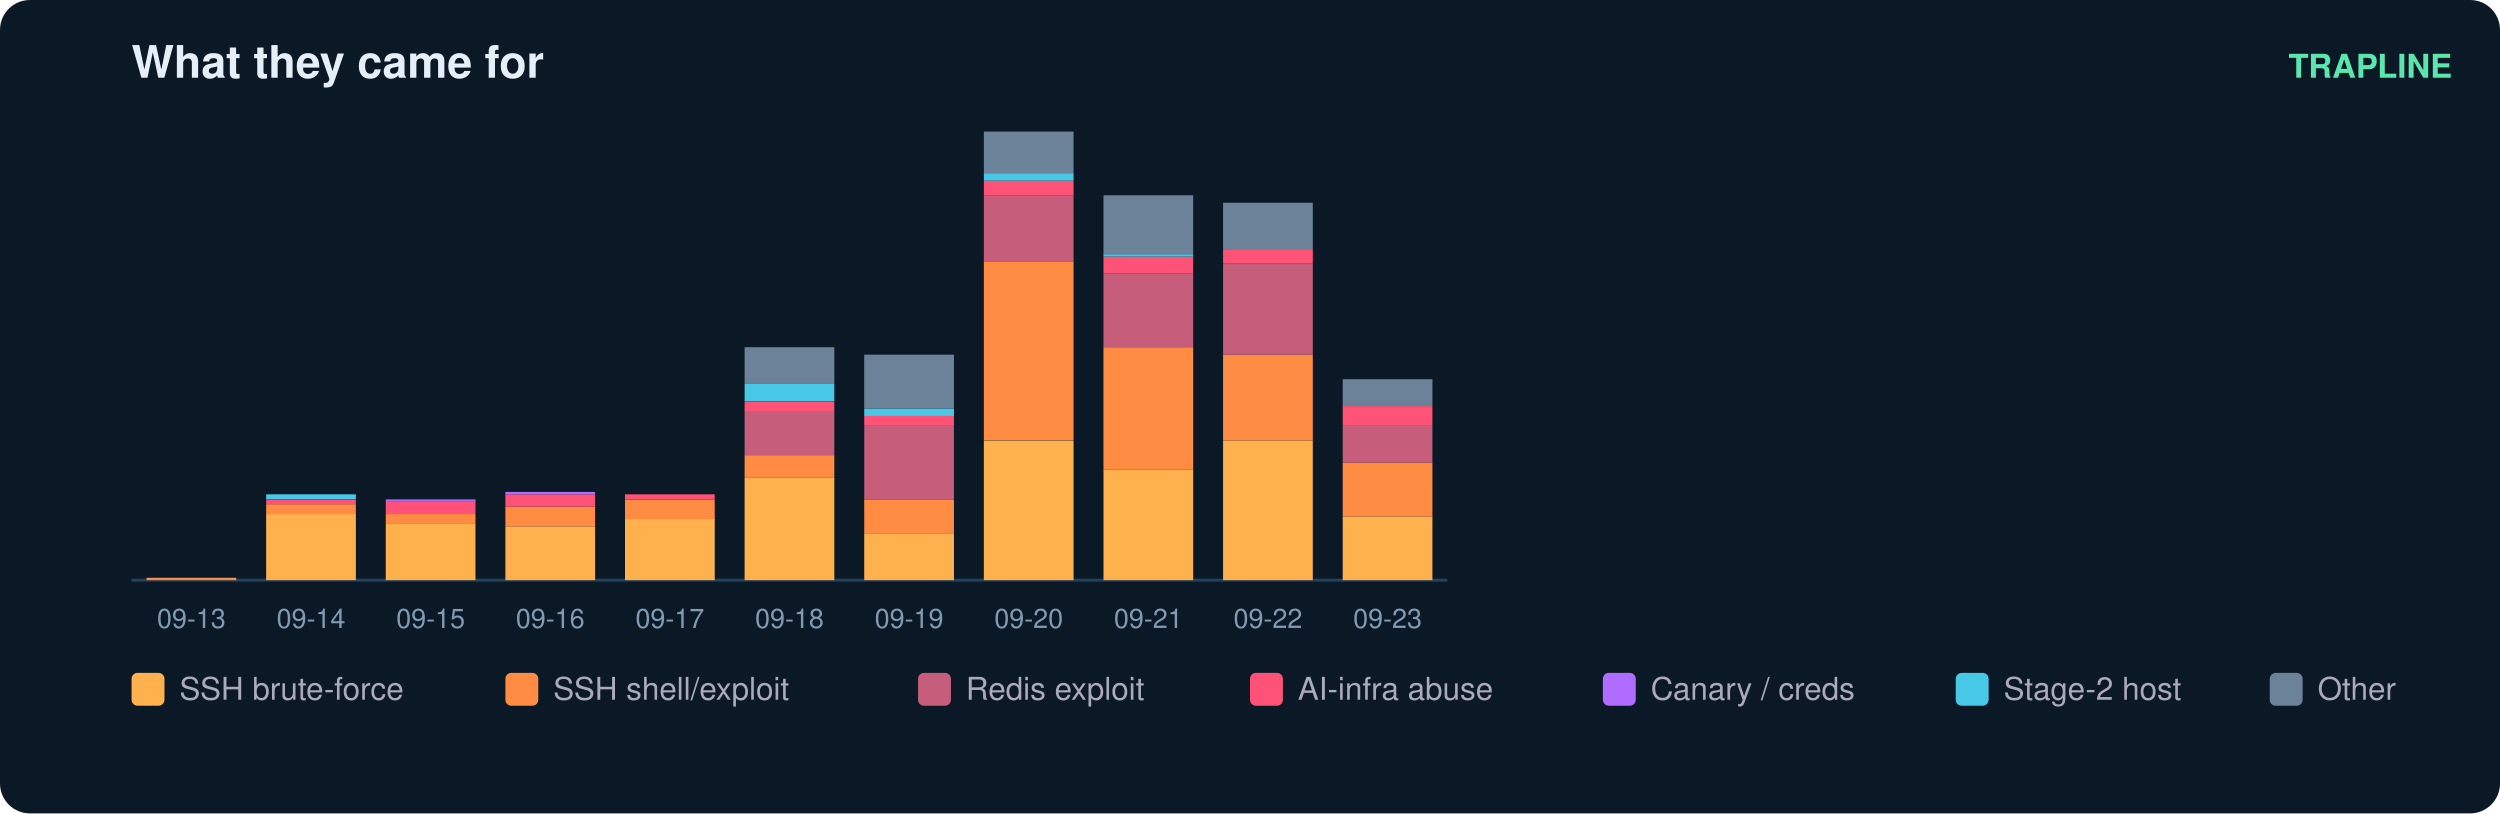
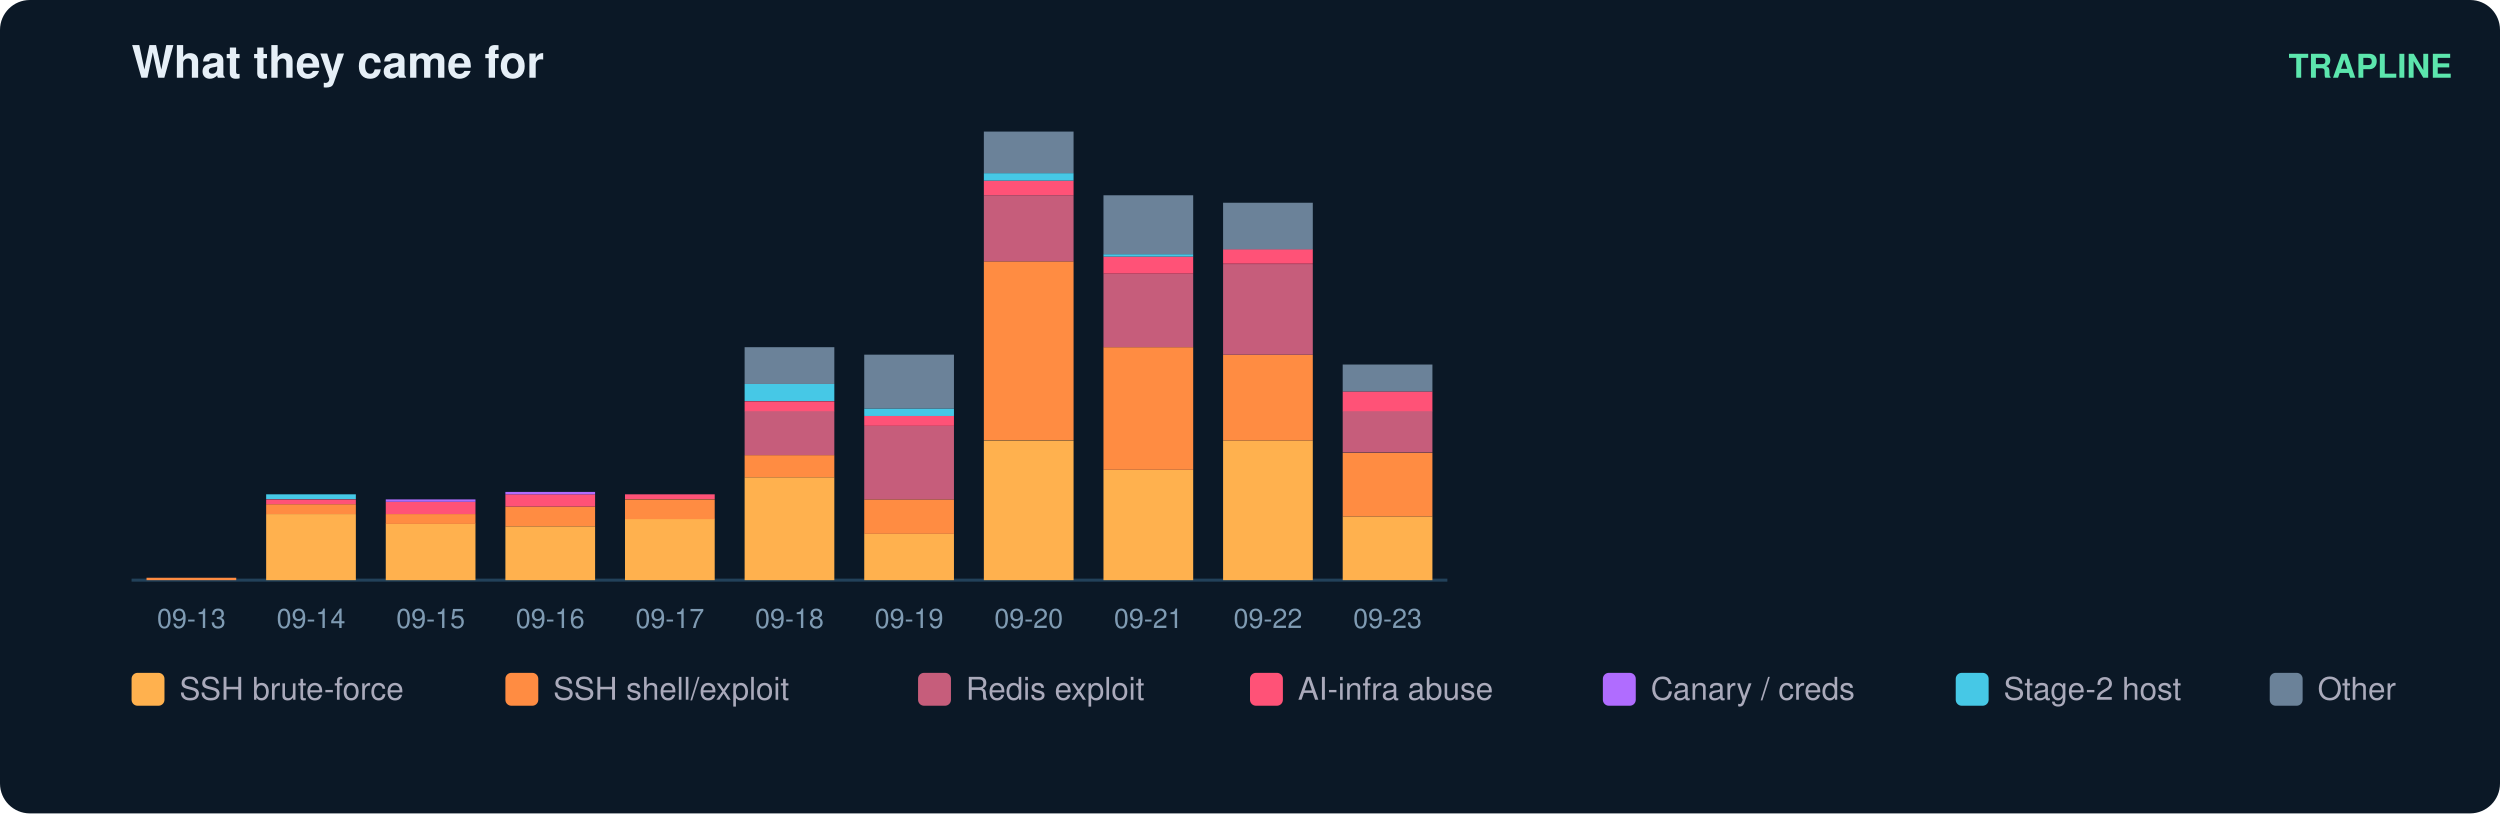
<svg xmlns="http://www.w3.org/2000/svg" width="836" height="272" viewBox="0 0 836 272" font-family="ui-sans-serif,Segoe UI,Helvetica,Arial">
  <rect width="836" height="272" rx="10" fill="#0b1826" />
  <text x="44" y="26" fill="#e6eff7" font-size="15" font-weight="700">What they came for</text>
  <text x="820" y="26" fill="#5ce6ad" font-size="11" text-anchor="end" font-weight="600">TRAPLINE</text>
  <line x1="44" y1="194" x2="484" y2="194" stroke="#22415a" />
  <rect x="49" y="193.2" width="30" height="0.8" fill="#ff8c42" />
  <text x="64.0" y="210.0" fill="#7f9bb3" font-size="9" text-anchor="middle">09-13</text>
  <rect x="89" y="171.9" width="30" height="22.1" fill="#ffb14e" />
  <rect x="89" y="168.6" width="30" height="3.3" fill="#ff8c42" />
  <rect x="89" y="167.0" width="30" height="1.6" fill="#ff5277" />
  <rect x="89" y="165.3" width="30" height="1.6" fill="#46c8e6" />
  <text x="104.0" y="210.0" fill="#7f9bb3" font-size="9" text-anchor="middle">09-14</text>
  <rect x="129" y="175.1" width="30" height="18.9" fill="#ffb14e" />
  <rect x="129" y="171.9" width="30" height="3.3" fill="#ff8c42" />
  <rect x="129" y="167.8" width="30" height="4.1" fill="#ff5277" />
  <rect x="129" y="167.0" width="30" height="0.8" fill="#b06cff" />
  <text x="144.0" y="210.0" fill="#7f9bb3" font-size="9" text-anchor="middle">09-15</text>
  <rect x="169" y="176.0" width="30" height="18.0" fill="#ffb14e" />
  <rect x="169" y="169.4" width="30" height="6.6" fill="#ff8c42" />
  <rect x="169" y="165.3" width="30" height="4.1" fill="#ff5277" />
  <rect x="169" y="164.5" width="30" height="0.8" fill="#b06cff" />
  <text x="184.0" y="210.0" fill="#7f9bb3" font-size="9" text-anchor="middle">09-16</text>
  <rect x="209" y="173.5" width="30" height="20.5" fill="#ffb14e" />
  <rect x="209" y="167.0" width="30" height="6.6" fill="#ff8c42" />
  <rect x="209" y="165.3" width="30" height="1.6" fill="#ff5277" />
  <text x="224.0" y="210.0" fill="#7f9bb3" font-size="9" text-anchor="middle">09-17</text>
  <rect x="249" y="159.6" width="30" height="34.4" fill="#ffb14e" />
  <rect x="249" y="152.2" width="30" height="7.4" fill="#ff8c42" />
  <rect x="249" y="137.4" width="30" height="14.8" fill="#c65d7b" />
  <rect x="249" y="134.2" width="30" height="3.3" fill="#ff5277" />
  <rect x="249" y="128.4" width="30" height="5.7" fill="#46c8e6" />
  <rect x="249" y="116.1" width="30" height="12.3" fill="#6b8299" />
  <text x="264.0" y="210.0" fill="#7f9bb3" font-size="9" text-anchor="middle">09-18</text>
  <rect x="289" y="178.4" width="30" height="15.6" fill="#ffb14e" />
  <rect x="289" y="167.0" width="30" height="11.5" fill="#ff8c42" />
  <rect x="289" y="142.4" width="30" height="24.6" fill="#c65d7b" />
  <rect x="289" y="139.1" width="30" height="3.3" fill="#ff5277" />
  <rect x="289" y="136.6" width="30" height="2.5" fill="#46c8e6" />
  <rect x="289" y="118.6" width="30" height="18.0" fill="#6b8299" />
  <text x="304.0" y="210.0" fill="#7f9bb3" font-size="9" text-anchor="middle">09-19</text>
  <rect x="329" y="147.3" width="30" height="46.7" fill="#ffb14e" />
  <rect x="329" y="87.4" width="30" height="59.8" fill="#ff8c42" />
  <rect x="329" y="65.3" width="30" height="22.1" fill="#c65d7b" />
  <rect x="329" y="60.4" width="30" height="4.9" fill="#ff5277" />
  <rect x="329" y="57.9" width="30" height="2.5" fill="#46c8e6" />
  <rect x="329" y="44.0" width="30" height="13.9" fill="#6b8299" />
  <text x="344.0" y="210.0" fill="#7f9bb3" font-size="9" text-anchor="middle">09-20</text>
  <rect x="369" y="157.1" width="30" height="36.9" fill="#ffb14e" />
  <rect x="369" y="116.1" width="30" height="41.0" fill="#ff8c42" />
  <rect x="369" y="91.5" width="30" height="24.6" fill="#c65d7b" />
  <rect x="369" y="85.8" width="30" height="5.7" fill="#ff5277" />
  <rect x="369" y="85.0" width="30" height="0.8" fill="#46c8e6" />
  <rect x="369" y="65.3" width="30" height="19.7" fill="#6b8299" />
  <text x="384.0" y="210.0" fill="#7f9bb3" font-size="9" text-anchor="middle">09-21</text>
  <rect x="409" y="147.3" width="30" height="46.7" fill="#ffb14e" />
  <rect x="409" y="118.6" width="30" height="28.7" fill="#ff8c42" />
  <rect x="409" y="88.3" width="30" height="30.3" fill="#c65d7b" />
  <rect x="409" y="83.3" width="30" height="4.9" fill="#ff5277" />
  <rect x="409" y="67.8" width="30" height="15.6" fill="#6b8299" />
  <text x="424.0" y="210.0" fill="#7f9bb3" font-size="9" text-anchor="middle">09-22</text>
  <rect x="449" y="172.7" width="30" height="21.3" fill="#ffb14e" />
-   <rect x="449" y="154.7" width="30" height="18.0" fill="#ff8c42" />
-   <rect x="449" y="142.4" width="30" height="12.3" fill="#c65d7b" />
-   <rect x="449" y="135.8" width="30" height="6.6" fill="#ff5277" />
-   <rect x="449" y="126.8" width="30" height="9.0" fill="#6b8299" />
+   <rect x="449" y="151.4" width="30" height="21.3" fill="#ff8c42" />
+   <rect x="449" y="137.4" width="30" height="13.9" fill="#c65d7b" />
+   <rect x="449" y="130.9" width="30" height="6.6" fill="#ff5277" />
+   <rect x="449" y="121.9" width="30" height="9.0" fill="#6b8299" />
  <text x="464.0" y="210.0" fill="#7f9bb3" font-size="9" text-anchor="middle">09-23</text>
  <rect x="44" y="225" width="11" height="11" rx="2" fill="#ffb14e" />
  <text x="60" y="234" fill="#aab" font-size="10.5">SSH brute-force</text>
  <rect x="169" y="225" width="11" height="11" rx="2" fill="#ff8c42" />
  <text x="185" y="234" fill="#aab" font-size="10.5">SSH shell/exploit</text>
  <rect x="307" y="225" width="11" height="11" rx="2" fill="#c65d7b" />
  <text x="323" y="234" fill="#aab" font-size="10.5">Redis exploit</text>
  <rect x="418" y="225" width="11" height="11" rx="2" fill="#ff5277" />
  <text x="434" y="234" fill="#aab" font-size="10.5">AI-infra abuse</text>
  <rect x="536" y="225" width="11" height="11" rx="2" fill="#b06cff" />
  <text x="552" y="234" fill="#aab" font-size="10.5">Canary / creds</text>
  <rect x="654" y="225" width="11" height="11" rx="2" fill="#46c8e6" />
  <text x="670" y="234" fill="#aab" font-size="10.5">Stage-2 host</text>
  <rect x="759" y="225" width="11" height="11" rx="2" fill="#6b8299" />
  <text x="775" y="234" fill="#aab" font-size="10.5">Other</text>
</svg>
